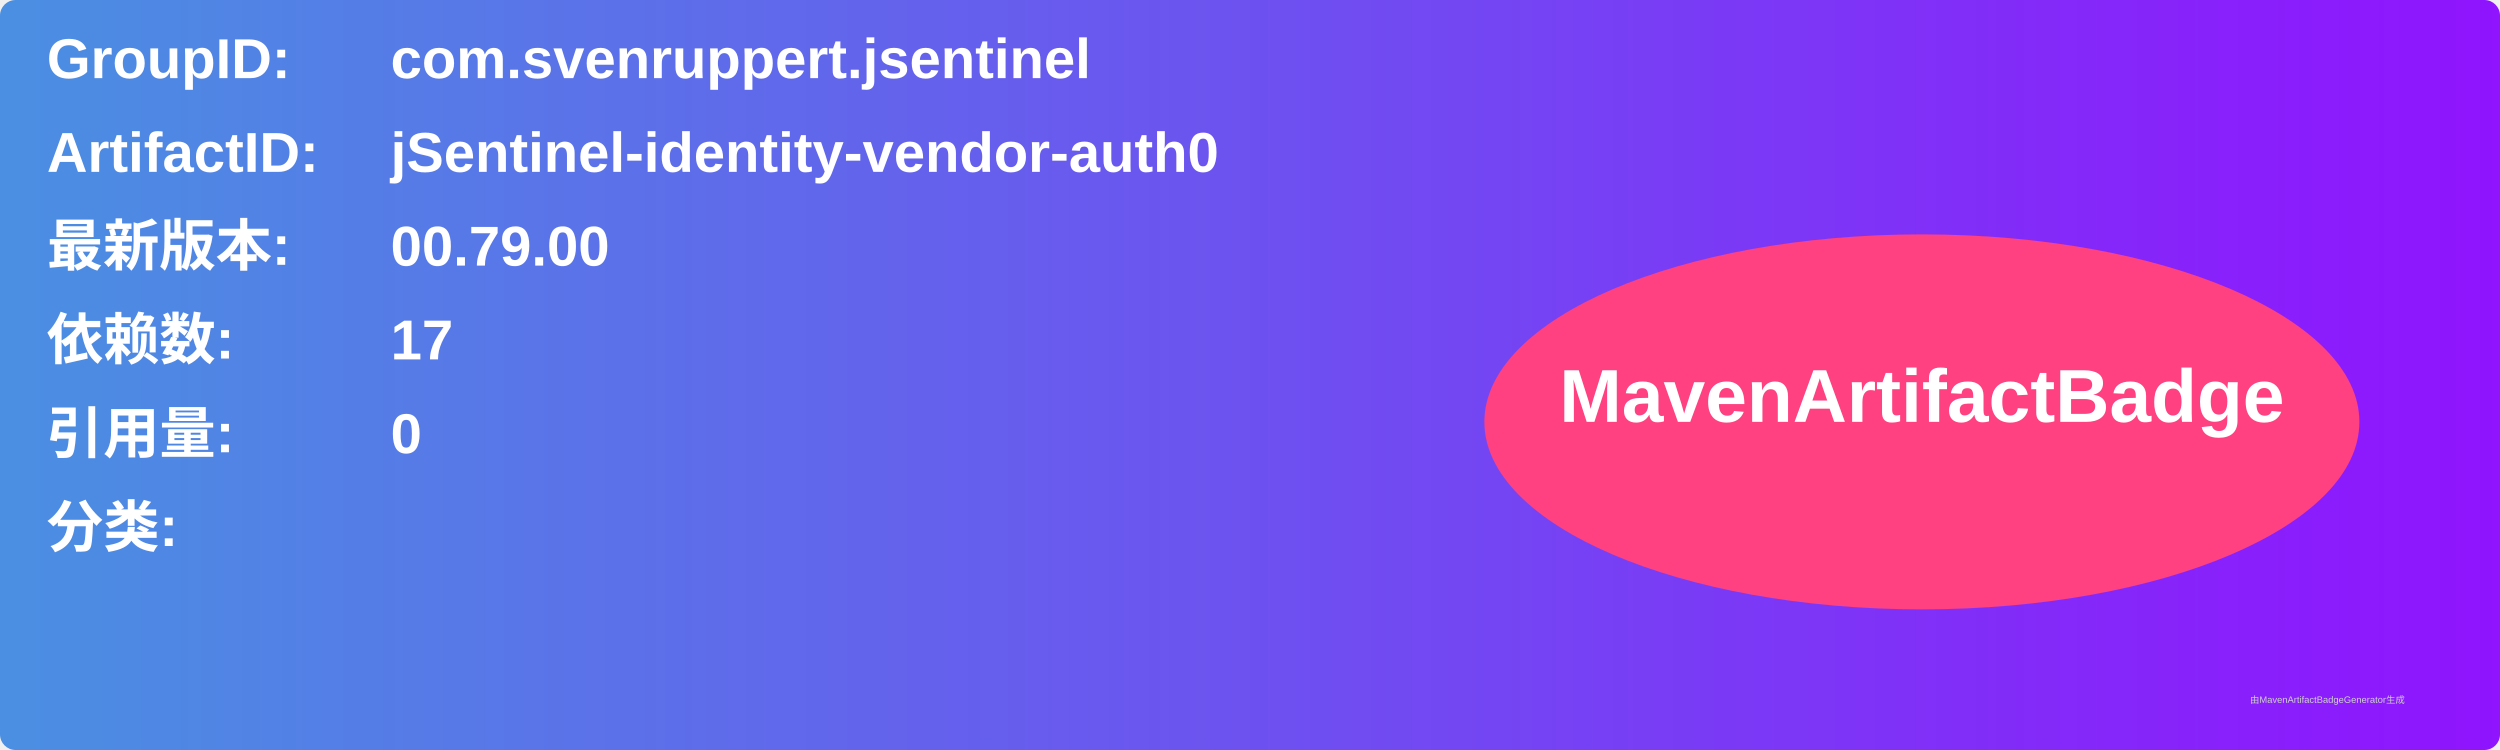
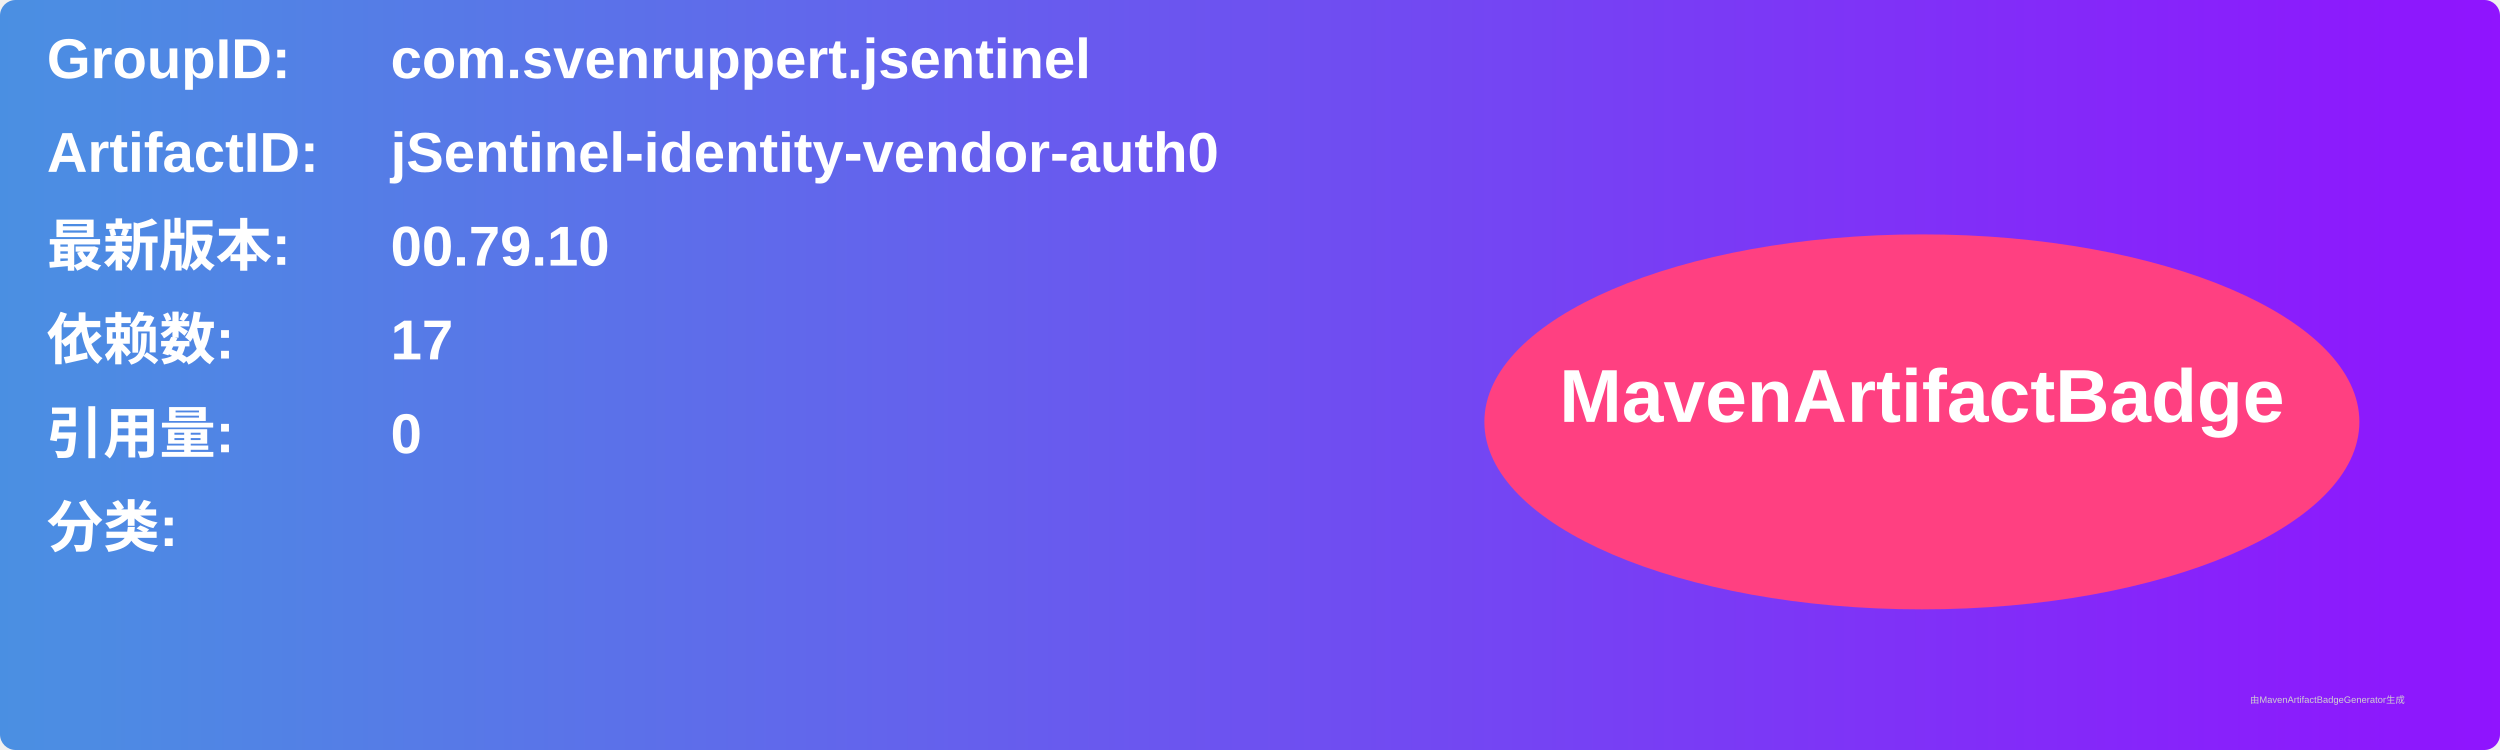
<svg xmlns="http://www.w3.org/2000/svg" width="800" height="240" viewBox="0 0 800 240">
  <linearGradient id="grad" x1="0%" y1="0%" x2="100%" y2="0%">
    <stop offset="0%" stop-color="#4a90e2" />
    <stop offset="100%" stop-color="#9013fe" />
  </linearGradient>
  <rect width="100%" height="100%" rx="5" ry="5" fill="url(#grad)" />
  <g transform="translate(15, 15)">
    <text x="0" y="10" font-family="Arial" font-size="18" fill="white" font-weight="bold" width="260">GroupID:</text>
    <text x="110" y="10" font-family="Arial" font-size="18" fill="white" font-weight="bold" width="460">com.svenruppert.jsentinel</text>
    <text x="0" y="40" font-family="Arial" font-size="18" fill="white" font-weight="bold" width="260">ArtifactID:</text>
    <text x="110" y="40" font-family="Arial" font-size="18" fill="white" font-weight="bold" width="460">jSentinel-identity-vendor-auth0</text>
    <text x="0" y="70" font-family="Arial" font-size="18" fill="white" font-weight="bold">最新版本:</text>
    <text x="110" y="70" font-family="Arial" font-size="18" fill="white" font-weight="bold">
-       <tspan font-weight="bold">00.79.00</tspan>
+       <tspan font-weight="bold">00.79.10</tspan>
    </text>
    <text x="0" y="100" font-family="Arial" font-size="18" fill="white" font-weight="bold">依赖数: </text>
    <text x="110" y="100" font-family="Arial" font-size="18" fill="white">
      <tspan font-weight="bold">17</tspan>
    </text>
    <text x="0" y="130" font-family="Arial" font-size="18" fill="white" font-weight="bold">引用量: </text>
    <text x="110" y="130" font-family="Arial" font-size="18" fill="white">
      <tspan font-weight="bold">0</tspan>
    </text>
    <text x="0" y="160" font-family="Arial" font-size="18" fill="white" font-weight="bold">分类:</text>
    <text x="10" y="190" font-family="Arial" font-size="10" fill="white">
      <tspan font-weight="bold" />
    </text>
    <ellipse cx="600" cy="120" rx="140" ry="60" fill="#ff4081" />
    <text x="600" y="120" text-anchor="middle" font-family="Arial" font-size="24" fill="white" font-weight="bold">MavenArtifactBadge</text>
  </g>
  <text x="720" y="225" font-family="Arial" font-size="3" fill="#d0d0d0">由MavenArtifactBadgeGenerator生成</text>
</svg>
